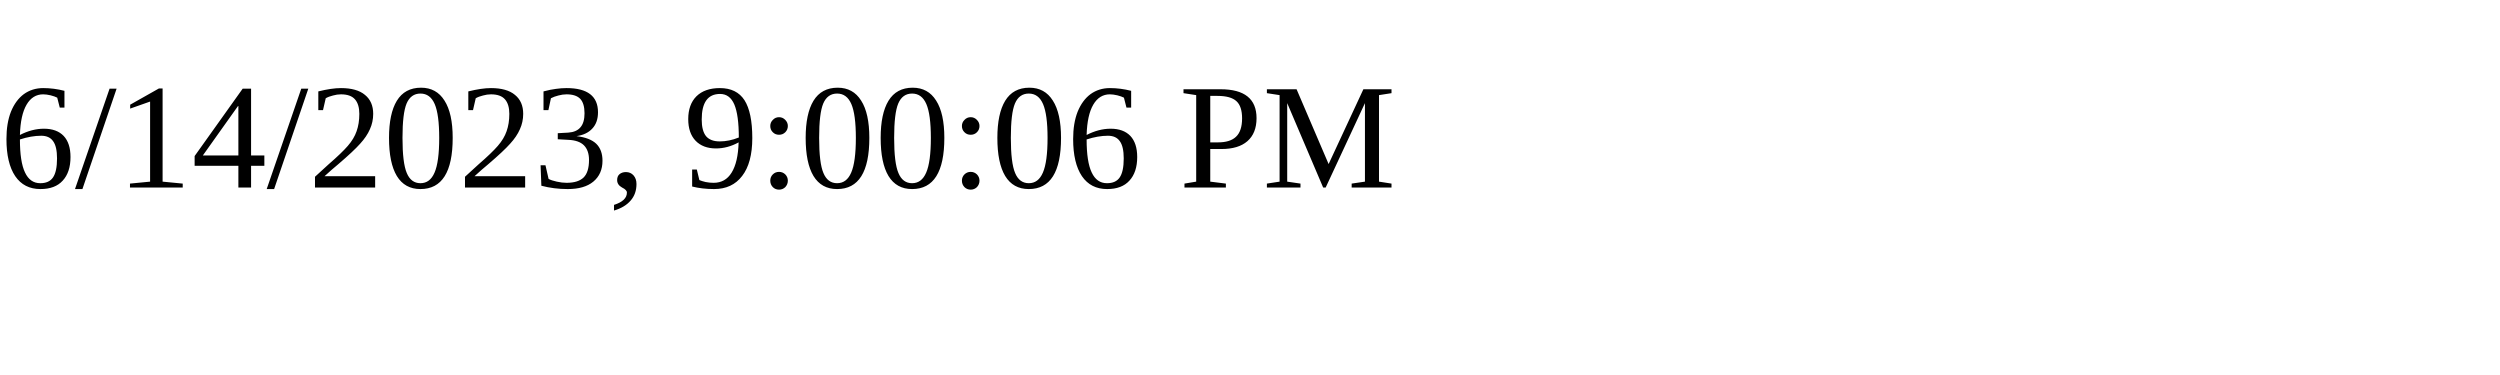
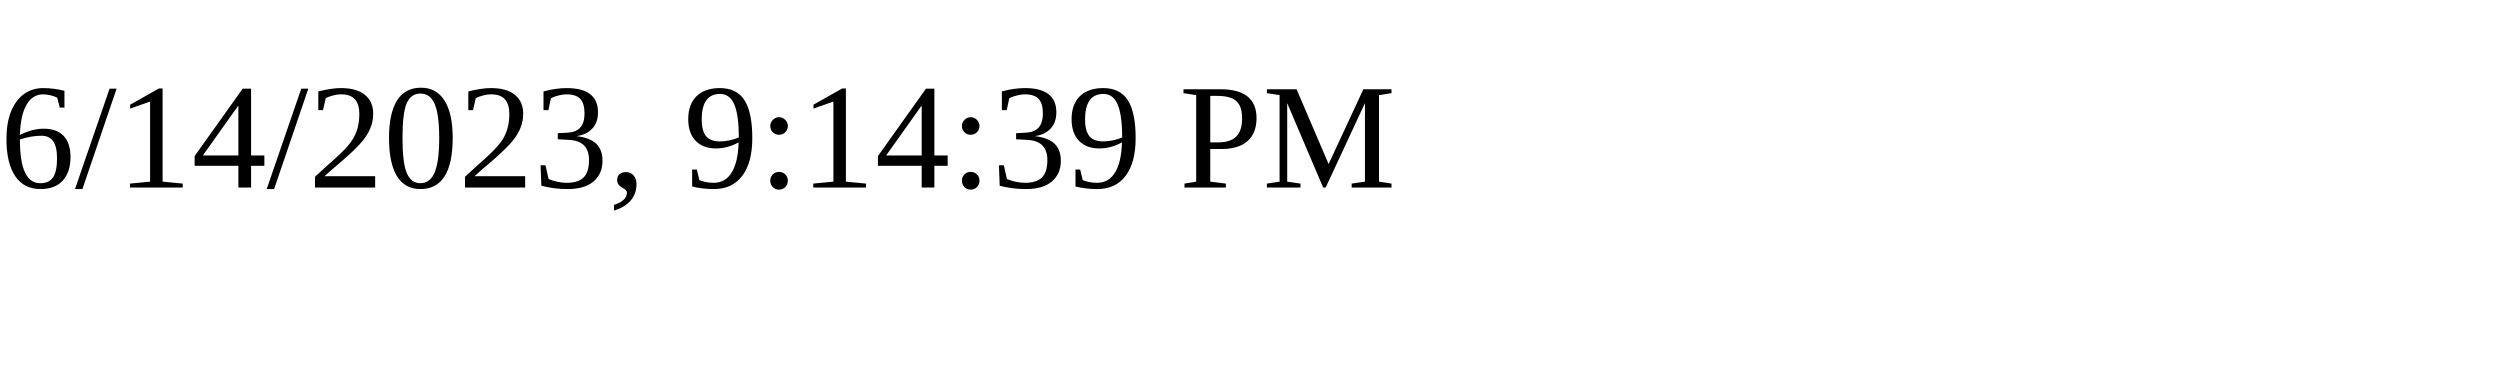
<svg xmlns="http://www.w3.org/2000/svg" height="30" width="200">
-   <text x="0" y="15">6/14/2023, 9:00:06 PM</text>
+   <text x="0" y="15">6/14/2023, 9:14:39 PM</text>
</svg>
